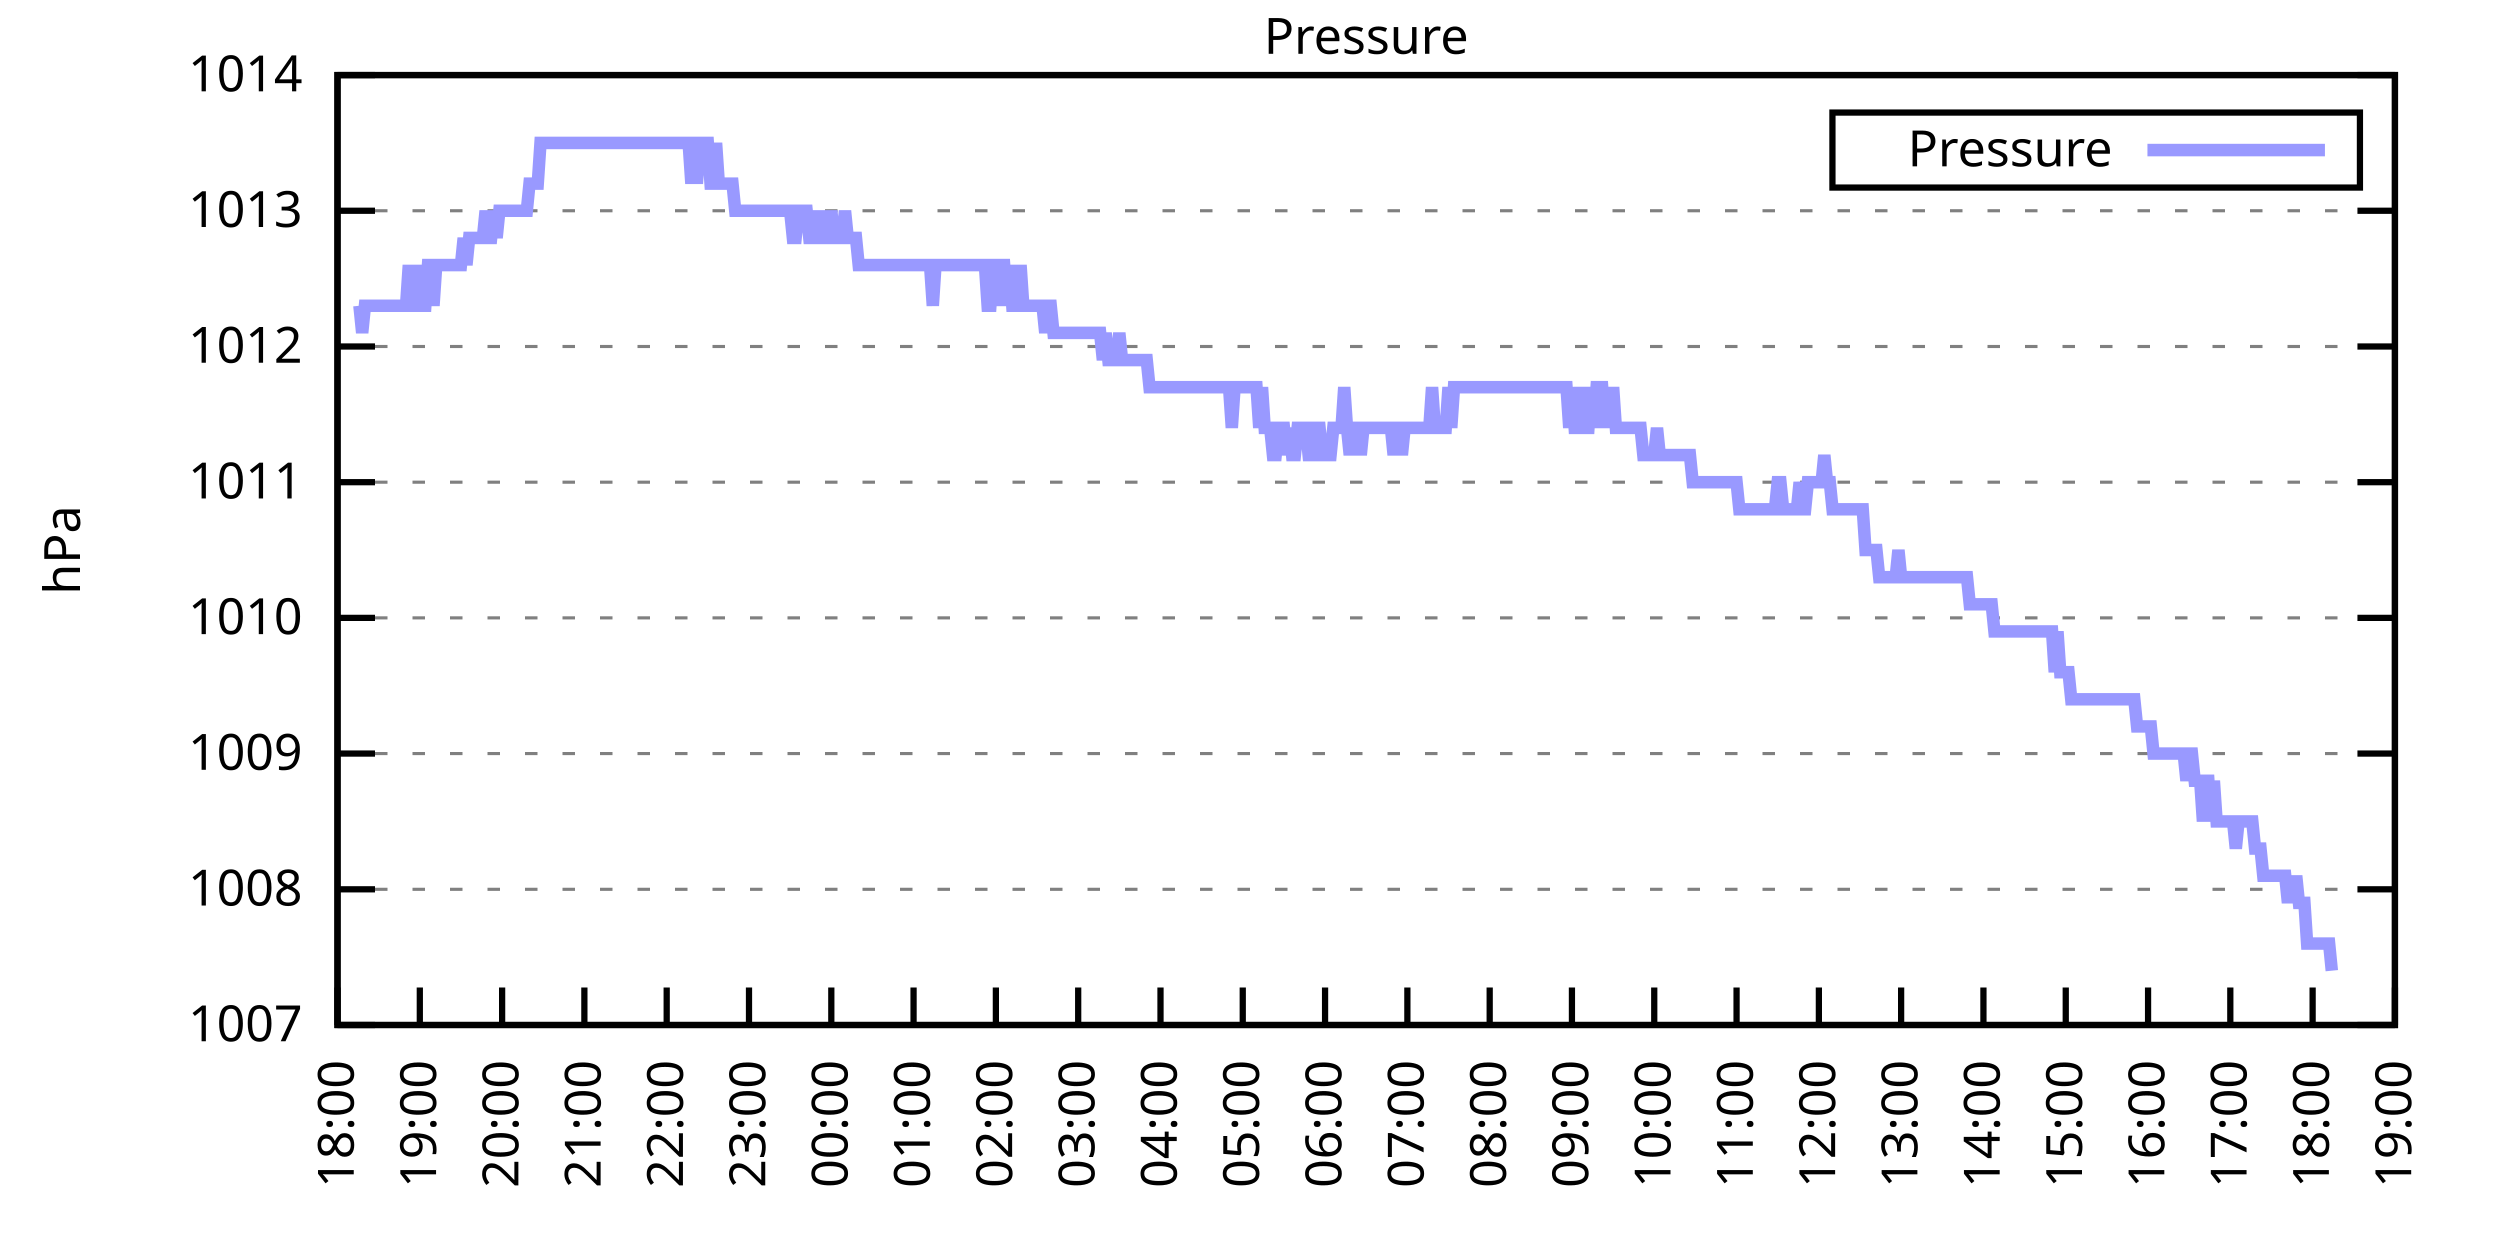
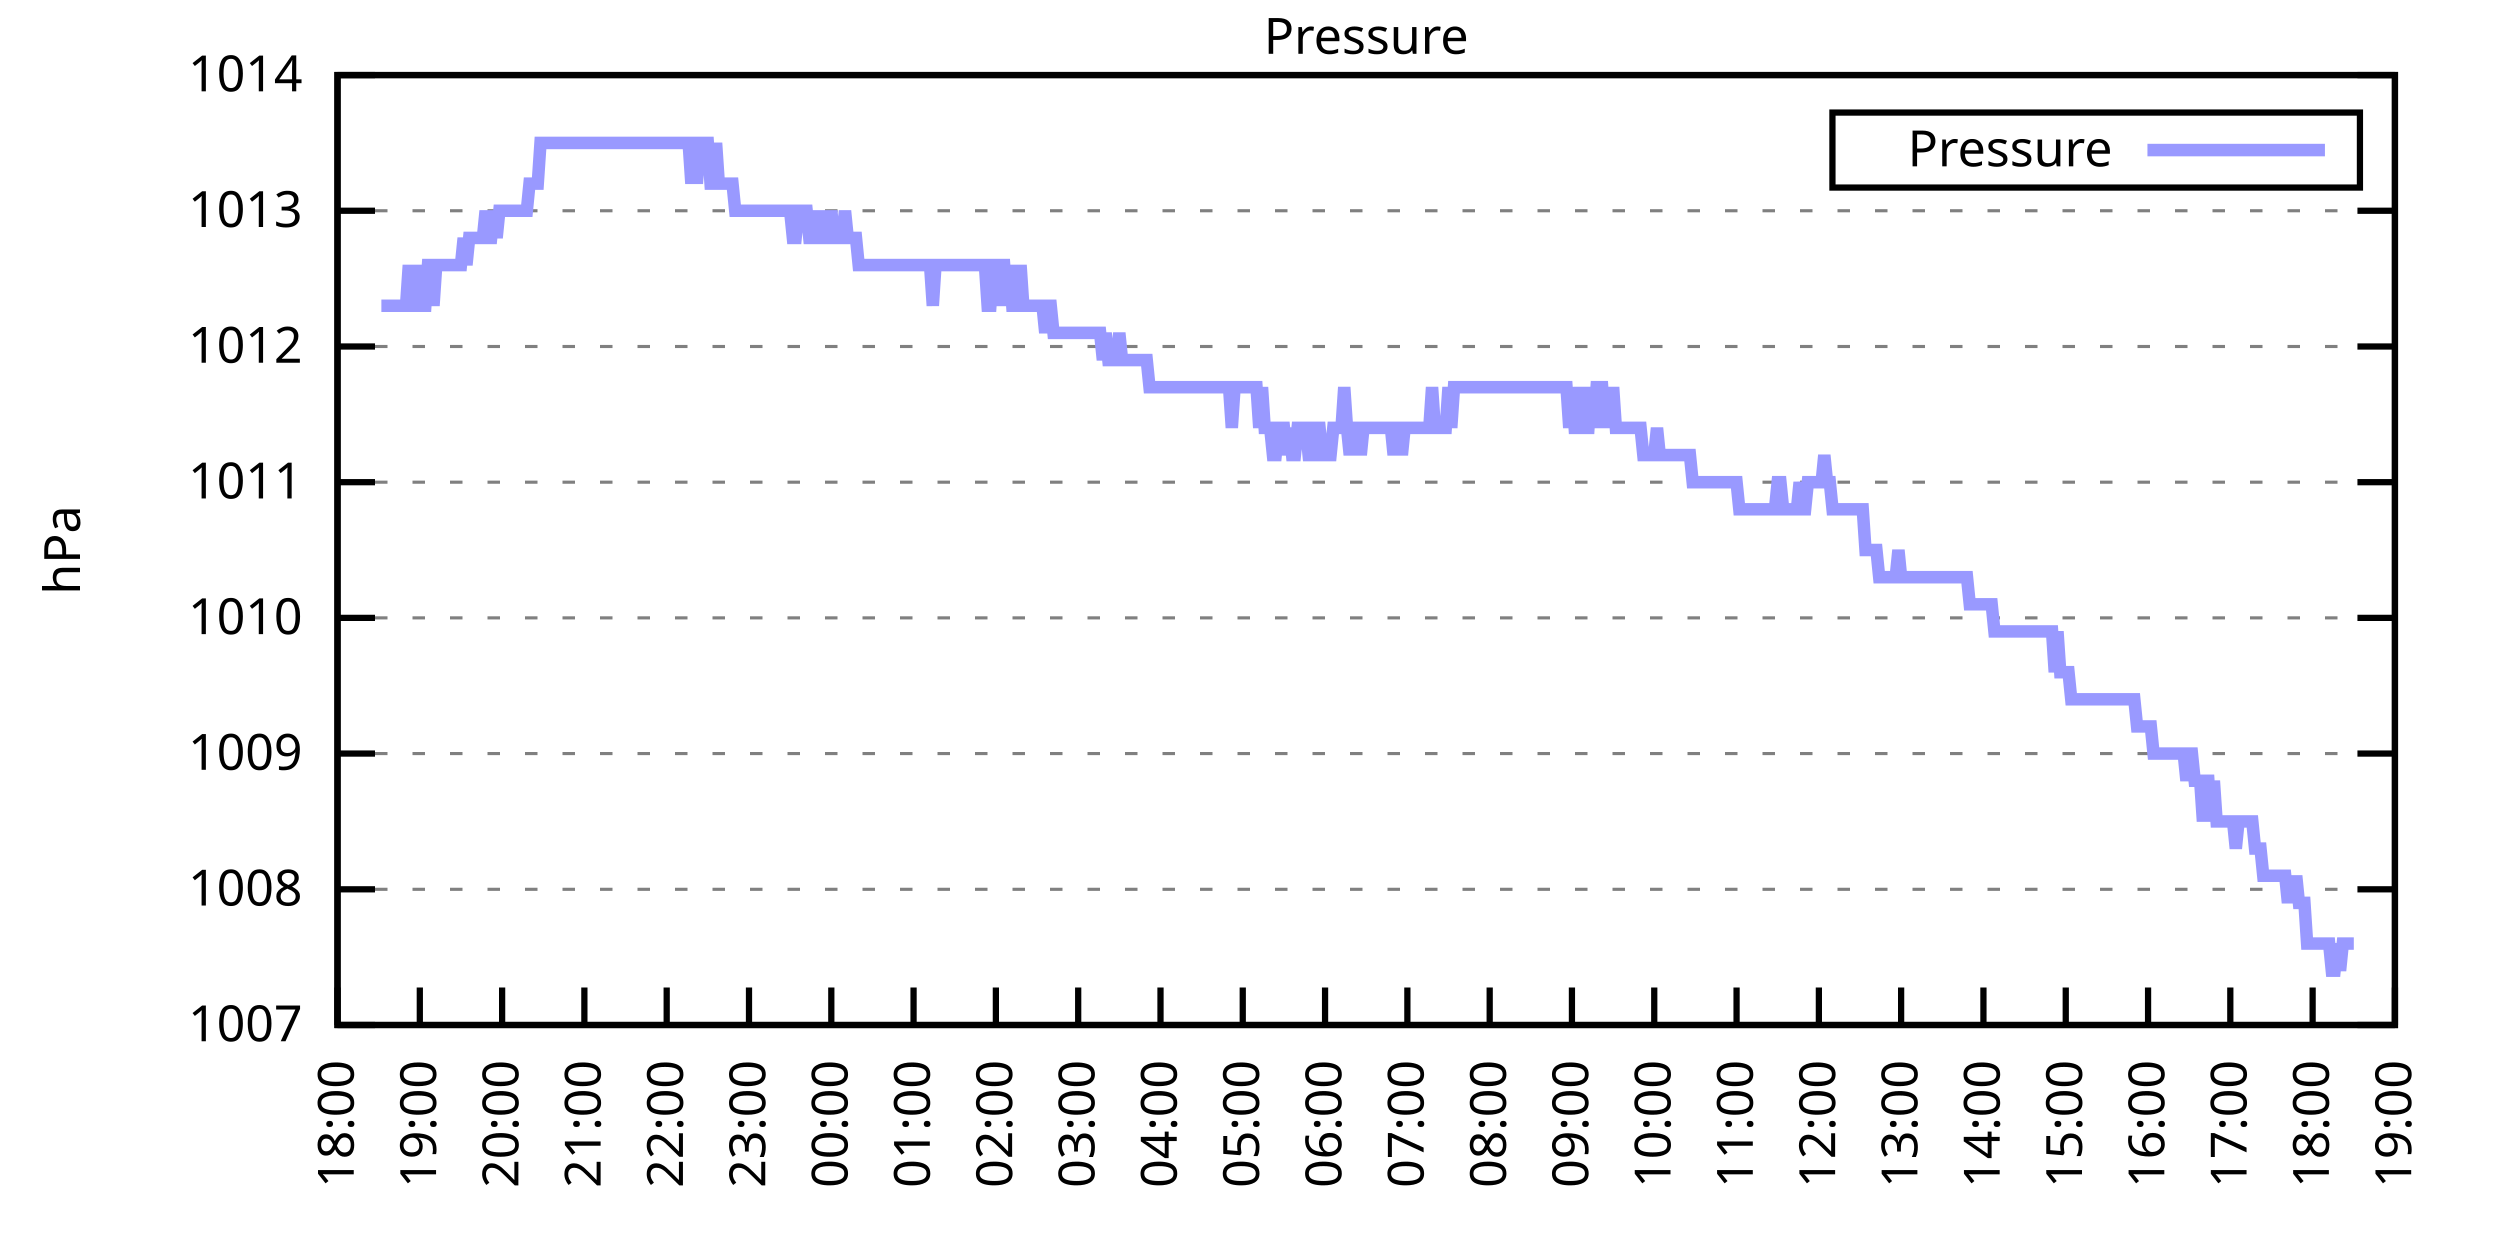
<svg xmlns="http://www.w3.org/2000/svg" xmlns:xlink="http://www.w3.org/1999/xlink" width="400" height="200" viewBox="0 0 400 200">
  <g id="gnuplot_canvas">
    <rect x="0" y="0" width="400" height="200" fill="none" />
    <defs>
      <circle id="gpDot" r="0.5" stroke-width="0.5" stroke="currentColor" />
      <path id="gpPt0" stroke-width="0.333" stroke="currentColor" d="M-1,0 h2 M0,-1 v2" />
      <path id="gpPt1" stroke-width="0.333" stroke="currentColor" d="M-1,-1 L1,1 M1,-1 L-1,1" />
      <path id="gpPt2" stroke-width="0.333" stroke="currentColor" d="M-1,0 L1,0 M0,-1 L0,1 M-1,-1 L1,1 M-1,1 L1,-1" />
      <rect id="gpPt3" stroke-width="0.333" stroke="currentColor" x="-1" y="-1" width="2" height="2" />
      <rect id="gpPt4" stroke-width="0.333" stroke="currentColor" fill="currentColor" x="-1" y="-1" width="2" height="2" />
      <circle id="gpPt5" stroke-width="0.333" stroke="currentColor" cx="0" cy="0" r="1" />
      <use xlink:href="#gpPt5" id="gpPt6" fill="currentColor" stroke="none" />
      <path id="gpPt7" stroke-width="0.333" stroke="currentColor" d="M0,-1.33 L-1.33,0.67 L1.33,0.67 z" />
      <use xlink:href="#gpPt7" id="gpPt8" fill="currentColor" stroke="none" />
      <use xlink:href="#gpPt7" id="gpPt9" stroke="currentColor" transform="rotate(180)" />
      <use xlink:href="#gpPt9" id="gpPt10" fill="currentColor" stroke="none" />
      <use xlink:href="#gpPt3" id="gpPt11" stroke="currentColor" transform="rotate(45)" />
      <use xlink:href="#gpPt11" id="gpPt12" fill="currentColor" stroke="none" />
      <path id="gpPt13" stroke-width="0.333" stroke="currentColor" d="M0,1.330 L1.265,0.411 L0.782,-1.067 L-0.782,-1.076 L-1.265,0.411 z" />
      <use xlink:href="#gpPt13" id="gpPt14" fill="currentColor" stroke="none" />
      <filter id="textbox" filterUnits="objectBoundingBox" x="0" y="0" height="1" width="1">
        <feFlood flood-color="white" flood-opacity="1" result="bgnd" />
        <feComposite in="SourceGraphic" in2="bgnd" operator="atop" />
      </filter>
      <filter id="greybox" filterUnits="objectBoundingBox" x="0" y="0" height="1" width="1">
        <feFlood flood-color="lightgrey" flood-opacity="1" result="grey" />
        <feComposite in="SourceGraphic" in2="grey" operator="atop" />
      </filter>
    </defs>
    <g fill="none" color="white" stroke="currentColor" stroke-width="1.00" stroke-linecap="butt" stroke-linejoin="miter">
</g>
    <g fill="none" color="black" stroke="currentColor" stroke-width="1.00" stroke-linecap="butt" stroke-linejoin="miter">
      <g stroke="none" shape-rendering="crispEdges">
        <polygon fill="rgb(255, 255, 255)" points="54.00,164.00 383.18,164.00 383.18,12.02 54.00,12.02 " />
      </g>
    </g>
    <g fill="none" color="black" stroke="currentColor" stroke-width="1.00" stroke-linecap="butt" stroke-linejoin="miter">
</g>
    <g fill="none" color="black" stroke="black" stroke-width="0.50" stroke-linecap="butt" stroke-linejoin="miter">
</g>
    <g fill="none" color="gray" stroke="currentColor" stroke-width="0.50" stroke-linecap="butt" stroke-linejoin="miter">
      <path stroke="gray" stroke-dasharray="2,4" class="gridline" d="M54.00,164.00 L383.19,164.00  " />
    </g>
    <g fill="none" color="gray" stroke="gray" stroke-width="1.00" stroke-linecap="butt" stroke-linejoin="miter">
</g>
    <g fill="none" color="black" stroke="currentColor" stroke-width="1.00" stroke-linecap="butt" stroke-linejoin="miter">
      <path stroke="black" d="M54.00,164.00 L60.00,164.00 M383.19,164.00 L377.19,164.00  " />
      <g transform="translate(48.40,166.60)" stroke="none" fill="black" font-family="Sans" font-size="8.00" text-anchor="end">
        <text>
          <tspan font-family="Sans"> 1007</tspan>
        </text>
      </g>
    </g>
    <g fill="none" color="black" stroke="currentColor" stroke-width="1.00" stroke-linecap="butt" stroke-linejoin="miter">
</g>
    <g fill="none" color="black" stroke="black" stroke-width="0.50" stroke-linecap="butt" stroke-linejoin="miter">
</g>
    <g fill="none" color="gray" stroke="currentColor" stroke-width="0.50" stroke-linecap="butt" stroke-linejoin="miter">
      <path stroke="gray" stroke-dasharray="2,4" class="gridline" d="M54.00,142.29 L383.19,142.29  " />
    </g>
    <g fill="none" color="gray" stroke="gray" stroke-width="1.00" stroke-linecap="butt" stroke-linejoin="miter">
</g>
    <g fill="none" color="black" stroke="currentColor" stroke-width="1.00" stroke-linecap="butt" stroke-linejoin="miter">
      <path stroke="black" d="M54.00,142.29 L60.00,142.29 M383.19,142.29 L377.19,142.29  " />
      <g transform="translate(48.40,144.89)" stroke="none" fill="black" font-family="Sans" font-size="8.00" text-anchor="end">
        <text>
          <tspan font-family="Sans"> 1008</tspan>
        </text>
      </g>
    </g>
    <g fill="none" color="black" stroke="currentColor" stroke-width="1.00" stroke-linecap="butt" stroke-linejoin="miter">
</g>
    <g fill="none" color="black" stroke="black" stroke-width="0.50" stroke-linecap="butt" stroke-linejoin="miter">
</g>
    <g fill="none" color="gray" stroke="currentColor" stroke-width="0.50" stroke-linecap="butt" stroke-linejoin="miter">
      <path stroke="gray" stroke-dasharray="2,4" class="gridline" d="M54.00,120.57 L383.19,120.57  " />
    </g>
    <g fill="none" color="gray" stroke="gray" stroke-width="1.00" stroke-linecap="butt" stroke-linejoin="miter">
</g>
    <g fill="none" color="black" stroke="currentColor" stroke-width="1.00" stroke-linecap="butt" stroke-linejoin="miter">
      <path stroke="black" d="M54.00,120.57 L60.00,120.57 M383.19,120.57 L377.19,120.57  " />
      <g transform="translate(48.40,123.17)" stroke="none" fill="black" font-family="Sans" font-size="8.00" text-anchor="end">
        <text>
          <tspan font-family="Sans"> 1009</tspan>
        </text>
      </g>
    </g>
    <g fill="none" color="black" stroke="currentColor" stroke-width="1.00" stroke-linecap="butt" stroke-linejoin="miter">
</g>
    <g fill="none" color="black" stroke="black" stroke-width="0.50" stroke-linecap="butt" stroke-linejoin="miter">
</g>
    <g fill="none" color="gray" stroke="currentColor" stroke-width="0.50" stroke-linecap="butt" stroke-linejoin="miter">
      <path stroke="gray" stroke-dasharray="2,4" class="gridline" d="M54.00,98.86 L383.19,98.86  " />
    </g>
    <g fill="none" color="gray" stroke="gray" stroke-width="1.00" stroke-linecap="butt" stroke-linejoin="miter">
</g>
    <g fill="none" color="black" stroke="currentColor" stroke-width="1.00" stroke-linecap="butt" stroke-linejoin="miter">
      <path stroke="black" d="M54.00,98.86 L60.00,98.86 M383.19,98.86 L377.19,98.86  " />
      <g transform="translate(48.40,101.46)" stroke="none" fill="black" font-family="Sans" font-size="8.00" text-anchor="end">
        <text>
          <tspan font-family="Sans"> 1010</tspan>
        </text>
      </g>
    </g>
    <g fill="none" color="black" stroke="currentColor" stroke-width="1.00" stroke-linecap="butt" stroke-linejoin="miter">
</g>
    <g fill="none" color="black" stroke="black" stroke-width="0.50" stroke-linecap="butt" stroke-linejoin="miter">
</g>
    <g fill="none" color="gray" stroke="currentColor" stroke-width="0.50" stroke-linecap="butt" stroke-linejoin="miter">
      <path stroke="gray" stroke-dasharray="2,4" class="gridline" d="M54.00,77.15 L383.19,77.15  " />
    </g>
    <g fill="none" color="gray" stroke="gray" stroke-width="1.00" stroke-linecap="butt" stroke-linejoin="miter">
</g>
    <g fill="none" color="black" stroke="currentColor" stroke-width="1.00" stroke-linecap="butt" stroke-linejoin="miter">
      <path stroke="black" d="M54.00,77.15 L60.00,77.15 M383.19,77.15 L377.19,77.15  " />
      <g transform="translate(48.40,79.75)" stroke="none" fill="black" font-family="Sans" font-size="8.00" text-anchor="end">
        <text>
          <tspan font-family="Sans"> 1011</tspan>
        </text>
      </g>
    </g>
    <g fill="none" color="black" stroke="currentColor" stroke-width="1.00" stroke-linecap="butt" stroke-linejoin="miter">
</g>
    <g fill="none" color="black" stroke="black" stroke-width="0.50" stroke-linecap="butt" stroke-linejoin="miter">
</g>
    <g fill="none" color="gray" stroke="currentColor" stroke-width="0.50" stroke-linecap="butt" stroke-linejoin="miter">
      <path stroke="gray" stroke-dasharray="2,4" class="gridline" d="M54.00,55.44 L383.19,55.44  " />
    </g>
    <g fill="none" color="gray" stroke="gray" stroke-width="1.00" stroke-linecap="butt" stroke-linejoin="miter">
</g>
    <g fill="none" color="black" stroke="currentColor" stroke-width="1.00" stroke-linecap="butt" stroke-linejoin="miter">
      <path stroke="black" d="M54.00,55.44 L60.00,55.44 M383.19,55.44 L377.19,55.44  " />
      <g transform="translate(48.40,58.04)" stroke="none" fill="black" font-family="Sans" font-size="8.00" text-anchor="end">
        <text>
          <tspan font-family="Sans"> 1012</tspan>
        </text>
      </g>
    </g>
    <g fill="none" color="black" stroke="currentColor" stroke-width="1.00" stroke-linecap="butt" stroke-linejoin="miter">
</g>
    <g fill="none" color="black" stroke="black" stroke-width="0.50" stroke-linecap="butt" stroke-linejoin="miter">
</g>
    <g fill="none" color="gray" stroke="currentColor" stroke-width="0.50" stroke-linecap="butt" stroke-linejoin="miter">
      <path stroke="gray" stroke-dasharray="2,4" class="gridline" d="M54.00,33.72 L383.19,33.72  " />
    </g>
    <g fill="none" color="gray" stroke="gray" stroke-width="1.00" stroke-linecap="butt" stroke-linejoin="miter">
</g>
    <g fill="none" color="black" stroke="currentColor" stroke-width="1.00" stroke-linecap="butt" stroke-linejoin="miter">
      <path stroke="black" d="M54.00,33.72 L60.00,33.72 M383.19,33.72 L377.19,33.72  " />
      <g transform="translate(48.40,36.32)" stroke="none" fill="black" font-family="Sans" font-size="8.00" text-anchor="end">
        <text>
          <tspan font-family="Sans"> 1013</tspan>
        </text>
      </g>
    </g>
    <g fill="none" color="black" stroke="currentColor" stroke-width="1.00" stroke-linecap="butt" stroke-linejoin="miter">
</g>
    <g fill="none" color="black" stroke="black" stroke-width="0.50" stroke-linecap="butt" stroke-linejoin="miter">
</g>
    <g fill="none" color="gray" stroke="currentColor" stroke-width="0.50" stroke-linecap="butt" stroke-linejoin="miter">
      <path stroke="gray" stroke-dasharray="2,4" class="gridline" d="M54.00,12.01 L383.19,12.01  " />
    </g>
    <g fill="none" color="gray" stroke="gray" stroke-width="1.00" stroke-linecap="butt" stroke-linejoin="miter">
</g>
    <g fill="none" color="black" stroke="currentColor" stroke-width="1.00" stroke-linecap="butt" stroke-linejoin="miter">
      <path stroke="black" d="M54.00,12.01 L60.00,12.01 M383.19,12.01 L377.19,12.01  " />
      <g transform="translate(48.40,14.61)" stroke="none" fill="black" font-family="Sans" font-size="8.00" text-anchor="end">
        <text>
          <tspan font-family="Sans"> 1014</tspan>
        </text>
      </g>
    </g>
    <g fill="none" color="black" stroke="currentColor" stroke-width="1.00" stroke-linecap="butt" stroke-linejoin="miter">
      <path stroke="black" d="M54.00,164.00 L54.00,158.00  " />
      <g transform="translate(56.60,169.60) rotate(270.00)" stroke="none" fill="black" font-family="Sans" font-size="8.00" text-anchor="end">
        <text>
          <tspan font-family="Sans">18:00</tspan>
        </text>
      </g>
    </g>
    <g fill="none" color="black" stroke="currentColor" stroke-width="1.00" stroke-linecap="butt" stroke-linejoin="miter">
      <path stroke="black" d="M67.17,164.00 L67.17,158.00  " />
      <g transform="translate(69.77,169.60) rotate(270.00)" stroke="none" fill="black" font-family="Sans" font-size="8.00" text-anchor="end">
        <text>
          <tspan font-family="Sans">19:00</tspan>
        </text>
      </g>
    </g>
    <g fill="none" color="black" stroke="currentColor" stroke-width="1.00" stroke-linecap="butt" stroke-linejoin="miter">
      <path stroke="black" d="M80.34,164.00 L80.34,158.00  " />
      <g transform="translate(82.94,169.60) rotate(270.00)" stroke="none" fill="black" font-family="Sans" font-size="8.00" text-anchor="end">
        <text>
          <tspan font-family="Sans">20:00</tspan>
        </text>
      </g>
    </g>
    <g fill="none" color="black" stroke="currentColor" stroke-width="1.00" stroke-linecap="butt" stroke-linejoin="miter">
      <path stroke="black" d="M93.50,164.00 L93.50,158.00  " />
      <g transform="translate(96.10,169.60) rotate(270.00)" stroke="none" fill="black" font-family="Sans" font-size="8.00" text-anchor="end">
        <text>
          <tspan font-family="Sans">21:00</tspan>
        </text>
      </g>
    </g>
    <g fill="none" color="black" stroke="currentColor" stroke-width="1.00" stroke-linecap="butt" stroke-linejoin="miter">
      <path stroke="black" d="M106.67,164.00 L106.67,158.00  " />
      <g transform="translate(109.27,169.60) rotate(270.00)" stroke="none" fill="black" font-family="Sans" font-size="8.00" text-anchor="end">
        <text>
          <tspan font-family="Sans">22:00</tspan>
        </text>
      </g>
    </g>
    <g fill="none" color="black" stroke="currentColor" stroke-width="1.00" stroke-linecap="butt" stroke-linejoin="miter">
      <path stroke="black" d="M119.84,164.00 L119.84,158.00  " />
      <g transform="translate(122.44,169.60) rotate(270.00)" stroke="none" fill="black" font-family="Sans" font-size="8.00" text-anchor="end">
        <text>
          <tspan font-family="Sans">23:00</tspan>
        </text>
      </g>
    </g>
    <g fill="none" color="black" stroke="currentColor" stroke-width="1.00" stroke-linecap="butt" stroke-linejoin="miter">
      <path stroke="black" d="M133.01,164.00 L133.01,158.00  " />
      <g transform="translate(135.61,169.60) rotate(270.00)" stroke="none" fill="black" font-family="Sans" font-size="8.00" text-anchor="end">
        <text>
          <tspan font-family="Sans">00:00</tspan>
        </text>
      </g>
    </g>
    <g fill="none" color="black" stroke="currentColor" stroke-width="1.00" stroke-linecap="butt" stroke-linejoin="miter">
      <path stroke="black" d="M146.17,164.00 L146.17,158.00  " />
      <g transform="translate(148.77,169.60) rotate(270.00)" stroke="none" fill="black" font-family="Sans" font-size="8.00" text-anchor="end">
        <text>
          <tspan font-family="Sans">01:00</tspan>
        </text>
      </g>
    </g>
    <g fill="none" color="black" stroke="currentColor" stroke-width="1.00" stroke-linecap="butt" stroke-linejoin="miter">
      <path stroke="black" d="M159.34,164.00 L159.34,158.00  " />
      <g transform="translate(161.94,169.60) rotate(270.00)" stroke="none" fill="black" font-family="Sans" font-size="8.00" text-anchor="end">
        <text>
          <tspan font-family="Sans">02:00</tspan>
        </text>
      </g>
    </g>
    <g fill="none" color="black" stroke="currentColor" stroke-width="1.00" stroke-linecap="butt" stroke-linejoin="miter">
      <path stroke="black" d="M172.51,164.00 L172.51,158.00  " />
      <g transform="translate(175.11,169.60) rotate(270.00)" stroke="none" fill="black" font-family="Sans" font-size="8.00" text-anchor="end">
        <text>
          <tspan font-family="Sans">03:00</tspan>
        </text>
      </g>
    </g>
    <g fill="none" color="black" stroke="currentColor" stroke-width="1.00" stroke-linecap="butt" stroke-linejoin="miter">
      <path stroke="black" d="M185.68,164.00 L185.68,158.00  " />
      <g transform="translate(188.28,169.60) rotate(270.00)" stroke="none" fill="black" font-family="Sans" font-size="8.00" text-anchor="end">
        <text>
          <tspan font-family="Sans">04:00</tspan>
        </text>
      </g>
    </g>
    <g fill="none" color="black" stroke="currentColor" stroke-width="1.00" stroke-linecap="butt" stroke-linejoin="miter">
      <path stroke="black" d="M198.84,164.00 L198.84,158.00  " />
      <g transform="translate(201.44,169.60) rotate(270.00)" stroke="none" fill="black" font-family="Sans" font-size="8.00" text-anchor="end">
        <text>
          <tspan font-family="Sans">05:00</tspan>
        </text>
      </g>
    </g>
    <g fill="none" color="black" stroke="currentColor" stroke-width="1.00" stroke-linecap="butt" stroke-linejoin="miter">
      <path stroke="black" d="M212.01,164.00 L212.01,158.00  " />
      <g transform="translate(214.61,169.60) rotate(270.00)" stroke="none" fill="black" font-family="Sans" font-size="8.00" text-anchor="end">
        <text>
          <tspan font-family="Sans">06:00</tspan>
        </text>
      </g>
    </g>
    <g fill="none" color="black" stroke="currentColor" stroke-width="1.00" stroke-linecap="butt" stroke-linejoin="miter">
      <path stroke="black" d="M225.18,164.00 L225.18,158.00  " />
      <g transform="translate(227.78,169.60) rotate(270.00)" stroke="none" fill="black" font-family="Sans" font-size="8.00" text-anchor="end">
        <text>
          <tspan font-family="Sans">07:00</tspan>
        </text>
      </g>
    </g>
    <g fill="none" color="black" stroke="currentColor" stroke-width="1.00" stroke-linecap="butt" stroke-linejoin="miter">
      <path stroke="black" d="M238.35,164.00 L238.35,158.00  " />
      <g transform="translate(240.95,169.60) rotate(270.00)" stroke="none" fill="black" font-family="Sans" font-size="8.00" text-anchor="end">
        <text>
          <tspan font-family="Sans">08:00</tspan>
        </text>
      </g>
    </g>
    <g fill="none" color="black" stroke="currentColor" stroke-width="1.00" stroke-linecap="butt" stroke-linejoin="miter">
      <path stroke="black" d="M251.51,164.00 L251.51,158.00  " />
      <g transform="translate(254.11,169.60) rotate(270.00)" stroke="none" fill="black" font-family="Sans" font-size="8.00" text-anchor="end">
        <text>
          <tspan font-family="Sans">09:00</tspan>
        </text>
      </g>
    </g>
    <g fill="none" color="black" stroke="currentColor" stroke-width="1.00" stroke-linecap="butt" stroke-linejoin="miter">
      <path stroke="black" d="M264.68,164.00 L264.68,158.00  " />
      <g transform="translate(267.28,169.60) rotate(270.00)" stroke="none" fill="black" font-family="Sans" font-size="8.00" text-anchor="end">
        <text>
          <tspan font-family="Sans">10:00</tspan>
        </text>
      </g>
    </g>
    <g fill="none" color="black" stroke="currentColor" stroke-width="1.00" stroke-linecap="butt" stroke-linejoin="miter">
      <path stroke="black" d="M277.85,164.00 L277.85,158.00  " />
      <g transform="translate(280.45,169.60) rotate(270.00)" stroke="none" fill="black" font-family="Sans" font-size="8.00" text-anchor="end">
        <text>
          <tspan font-family="Sans">11:00</tspan>
        </text>
      </g>
    </g>
    <g fill="none" color="black" stroke="currentColor" stroke-width="1.00" stroke-linecap="butt" stroke-linejoin="miter">
      <path stroke="black" d="M291.02,164.00 L291.02,158.00  " />
      <g transform="translate(293.62,169.60) rotate(270.00)" stroke="none" fill="black" font-family="Sans" font-size="8.00" text-anchor="end">
        <text>
          <tspan font-family="Sans">12:00</tspan>
        </text>
      </g>
    </g>
    <g fill="none" color="black" stroke="currentColor" stroke-width="1.00" stroke-linecap="butt" stroke-linejoin="miter">
      <path stroke="black" d="M304.18,164.00 L304.18,158.00  " />
      <g transform="translate(306.78,169.60) rotate(270.00)" stroke="none" fill="black" font-family="Sans" font-size="8.00" text-anchor="end">
        <text>
          <tspan font-family="Sans">13:00</tspan>
        </text>
      </g>
    </g>
    <g fill="none" color="black" stroke="currentColor" stroke-width="1.00" stroke-linecap="butt" stroke-linejoin="miter">
      <path stroke="black" d="M317.35,164.00 L317.35,158.00  " />
      <g transform="translate(319.95,169.60) rotate(270.00)" stroke="none" fill="black" font-family="Sans" font-size="8.00" text-anchor="end">
        <text>
          <tspan font-family="Sans">14:00</tspan>
        </text>
      </g>
    </g>
    <g fill="none" color="black" stroke="currentColor" stroke-width="1.00" stroke-linecap="butt" stroke-linejoin="miter">
      <path stroke="black" d="M330.52,164.00 L330.52,158.00  " />
      <g transform="translate(333.12,169.60) rotate(270.00)" stroke="none" fill="black" font-family="Sans" font-size="8.00" text-anchor="end">
        <text>
          <tspan font-family="Sans">15:00</tspan>
        </text>
      </g>
    </g>
    <g fill="none" color="black" stroke="currentColor" stroke-width="1.00" stroke-linecap="butt" stroke-linejoin="miter">
      <path stroke="black" d="M343.69,164.00 L343.69,158.00  " />
      <g transform="translate(346.29,169.60) rotate(270.00)" stroke="none" fill="black" font-family="Sans" font-size="8.00" text-anchor="end">
        <text>
          <tspan font-family="Sans">16:00</tspan>
        </text>
      </g>
    </g>
    <g fill="none" color="black" stroke="currentColor" stroke-width="1.00" stroke-linecap="butt" stroke-linejoin="miter">
      <path stroke="black" d="M356.85,164.00 L356.85,158.00  " />
      <g transform="translate(359.45,169.60) rotate(270.00)" stroke="none" fill="black" font-family="Sans" font-size="8.00" text-anchor="end">
        <text>
          <tspan font-family="Sans">17:00</tspan>
        </text>
      </g>
    </g>
    <g fill="none" color="black" stroke="currentColor" stroke-width="1.00" stroke-linecap="butt" stroke-linejoin="miter">
      <path stroke="black" d="M370.02,164.00 L370.02,158.00  " />
      <g transform="translate(372.62,169.60) rotate(270.00)" stroke="none" fill="black" font-family="Sans" font-size="8.00" text-anchor="end">
        <text>
          <tspan font-family="Sans">18:00</tspan>
        </text>
      </g>
    </g>
    <g fill="none" color="black" stroke="currentColor" stroke-width="1.00" stroke-linecap="butt" stroke-linejoin="miter">
      <path stroke="black" d="M383.19,164.00 L383.19,158.00  " />
      <g transform="translate(385.79,169.60) rotate(270.00)" stroke="none" fill="black" font-family="Sans" font-size="8.00" text-anchor="end">
        <text>
          <tspan font-family="Sans">19:00</tspan>
        </text>
      </g>
    </g>
    <g fill="none" color="black" stroke="currentColor" stroke-width="1.00" stroke-linecap="butt" stroke-linejoin="miter">
</g>
    <g fill="none" color="black" stroke="currentColor" stroke-width="1.00" stroke-linecap="butt" stroke-linejoin="miter">
      <path stroke="black" d="M54.00,12.01 L54.00,164.00 L383.19,164.00 L383.19,12.01 L54.00,12.01 Z  " />
    </g>
    <g fill="none" color="black" stroke="currentColor" stroke-width="1.00" stroke-linecap="butt" stroke-linejoin="miter">
</g>
    <g fill="none" color="black" stroke="currentColor" stroke-width="1.00" stroke-linecap="butt" stroke-linejoin="miter">
      <path stroke="black" d="M293.19,30.01 L293.19,18.01 L377.59,18.01 L377.59,30.01 L293.19,30.01 Z  " />
    </g>
    <g id="Pressure_plot_1">
      <g fill="none" color="white" stroke="black" stroke-width="2.00" stroke-linecap="butt" stroke-linejoin="miter">
</g>
      <g fill="none" color="black" stroke="currentColor" stroke-width="2.00" stroke-linecap="butt" stroke-linejoin="miter">
        <g transform="translate(337.99,26.61)" stroke="none" fill="black" font-family="Sans" font-size="8.00" text-anchor="end">
          <text>
            <tspan font-family="Sans">Pressure</tspan>
          </text>
        </g>
      </g>
      <g fill="none" color="black" stroke="currentColor" stroke-width="2.00" stroke-linecap="butt" stroke-linejoin="miter">
-         <path stroke="rgb(153, 153, 255)" d="M343.59,24.01 L371.99,24.01 M57.51,48.92 L57.95,53.26 L58.39,48.92 L58.83,48.92 L59.27,48.92 L59.71,48.92   L60.14,48.92 L60.58,48.92 L61.02,48.92 L61.46,48.92 L61.90,48.92 L62.34,48.92 L62.78,48.92 L63.22,48.92   L63.66,48.92 L64.10,48.92 L64.53,48.92 L64.97,48.92 L65.41,42.41 L65.85,48.92 L66.29,48.92 L66.73,48.92   L67.17,42.41 L67.61,48.92 L68.05,48.92 L68.48,42.41 L68.92,42.41 L69.36,48.92 L69.80,42.41 L70.24,42.41   L70.68,42.41 L71.12,42.41 L71.56,42.41 L72.00,42.41 L72.43,42.41 L72.87,42.41 L73.31,42.41 L73.75,42.41   L74.19,38.07 L74.63,42.41 L75.07,38.07 L75.51,38.07 L75.95,38.07 L76.38,38.07 L76.82,38.07 L77.26,38.07   L77.70,33.72 L78.14,38.07 L78.58,38.07 L79.02,33.72 L79.46,38.07 L79.90,33.72 L80.34,33.72 L80.77,33.72   L81.21,33.72 L81.65,33.72 L82.09,33.72 L82.53,33.72 L82.97,33.72 L83.41,33.72 L83.85,33.72 L84.29,33.72   L84.72,29.38 L85.16,29.38 L85.60,29.38 L86.04,29.38 L86.48,22.87 L86.92,22.87 L87.36,22.87 L87.80,22.87   L88.24,22.87 L88.67,22.87 L89.11,22.87 L89.55,22.87 L89.99,22.87 L90.43,22.87 L90.87,22.87 L91.31,22.87   L91.75,22.87 L92.19,22.87 L92.62,22.87 L93.06,22.87 L93.50,22.87 L93.94,22.87 L94.38,22.87 L94.82,22.87   L95.26,22.87 L95.70,22.87 L96.14,22.87 L96.58,22.87 L97.01,22.87 L97.45,22.87 L97.89,22.87 L98.33,22.87   L98.77,22.87 L99.21,22.87 L99.65,22.87 L100.09,22.87 L100.53,22.87 L100.96,22.87 L101.40,22.87 L101.84,22.87   L102.28,22.87 L102.72,22.87 L103.16,22.87 L103.60,22.87 L104.04,22.87 L104.48,22.87 L104.91,22.87 L105.35,22.87   L105.79,22.87 L106.23,22.87 L106.67,22.87 L107.11,22.87 L107.55,22.87 L107.99,22.87 L108.43,22.87 L108.87,22.87   L109.30,22.87 L109.74,22.87 L110.18,22.87 L110.62,29.38 L111.06,22.87 L111.50,29.38 L111.94,22.87 L112.38,22.87   L112.82,22.87 L113.25,22.87 L113.69,29.38 L114.13,29.38 L114.57,22.87 L115.01,29.38 L115.45,29.38 L115.89,29.38   L116.33,29.38 L116.77,29.38 L117.20,29.38 L117.64,33.72 L118.08,33.72 L118.52,33.72 L118.96,33.72 L119.40,33.72   L119.84,33.72 L120.28,33.72 L120.72,33.72 L121.15,33.72 L121.59,33.72 L122.03,33.72 L122.47,33.72 L122.91,33.72   L123.35,33.72 L123.79,33.72 L124.23,33.72 L124.67,33.72 L125.11,33.72 L125.54,33.72 L125.98,33.72 L126.42,33.72   L126.86,38.07 L127.30,38.07 L127.74,33.72 L128.18,33.72 L128.62,33.72 L129.06,33.72 L129.49,38.07 L129.93,38.07   L130.37,38.07 L130.81,33.72 L131.25,38.07 L131.69,33.72 L132.13,38.07 L132.57,38.07 L133.01,33.72 L133.44,38.07   L133.88,38.07 L134.32,38.07 L134.76,38.07 L135.20,33.72 L135.64,38.07 L136.08,38.07 L136.52,38.07 L136.96,38.07   L137.39,42.41 L137.83,42.41 L138.27,42.41 L138.71,42.41 L139.15,42.41 L139.59,42.41 L140.03,42.41 L140.47,42.41   L140.91,42.41 L141.35,42.41 L141.78,42.41 L142.22,42.41 L142.66,42.41 L143.10,42.41 L143.54,42.41 L143.98,42.41   L144.42,42.41 L144.86,42.41 L145.30,42.41 L145.73,42.41 L146.17,42.41 L146.61,42.41 L147.05,42.41 L147.49,42.41   L147.93,42.41 L148.37,42.41 L148.81,42.41 L149.25,48.92 L149.68,42.41 L150.12,42.41 L150.56,42.41 L151.00,42.41   L151.44,42.41 L151.88,42.41 L152.32,42.41 L152.76,42.41 L153.20,42.41 L153.63,42.41 L154.07,42.41 L154.51,42.41   L154.95,42.41 L155.39,42.41 L155.83,42.41 L156.27,42.41 L156.71,42.41 L157.15,42.41 L157.59,42.41 L158.02,48.92   L158.46,48.92 L158.90,42.41 L159.34,42.41 L159.78,48.92 L160.22,42.41 L160.66,42.41 L161.10,48.92 L161.54,42.41   L161.97,48.92 L162.41,48.92 L162.85,48.92 L163.29,42.41 L163.73,48.92 L164.17,48.92 L164.61,48.92 L165.05,48.92   L165.49,48.92 L165.92,48.92 L166.36,48.92 L166.80,48.92 L167.24,53.26 L167.68,48.92 L168.12,48.92 L168.56,53.26   L169.00,53.26 L169.44,53.26 L169.87,53.26 L170.31,53.26 L170.75,53.26 L171.19,53.26 L171.63,53.26 L172.07,53.26   L172.51,53.26 L172.95,53.26 L173.39,53.26 L173.83,53.26 L174.26,53.26 L174.70,53.26 L175.14,53.26 L175.58,53.26   L176.02,53.26 L176.46,57.61 L176.90,53.26 L177.34,57.61 L177.78,57.61 L178.21,57.61 L178.65,57.61 L179.09,53.26   L179.53,57.61 L179.97,57.61 L180.41,57.61 L180.85,57.61 L181.29,57.61 L181.73,57.61 L182.16,57.61 L182.60,57.61   L183.04,57.61 L183.48,57.61 L183.92,61.95 L184.36,61.95 L184.80,61.95 L185.24,61.95 L185.68,61.95 L186.11,61.95   L186.55,61.95 L186.99,61.95 L187.43,61.95 L187.87,61.95 L188.31,61.95 L188.75,61.95 L189.19,61.95 L189.63,61.95   L190.07,61.95 L190.50,61.95 L190.94,61.95 L191.38,61.95 L191.82,61.95 L192.26,61.95 L192.70,61.95 L193.14,61.95   L193.58,61.95 L194.02,61.95 L194.45,61.95 L194.89,61.95 L195.33,61.95 L195.77,61.95 L196.21,61.95 L196.65,61.95   L197.09,68.46 L197.53,61.95 L197.97,61.95 L198.40,61.95 L198.84,61.95 L199.28,61.95 L199.72,61.95 L200.16,61.95   L200.60,61.95 L201.04,61.95 L201.48,68.46 L201.92,61.95 L202.35,68.46 L202.79,68.46 L203.23,68.46 L203.67,72.81   L204.11,72.81 L204.55,68.46 L204.99,68.46 L205.43,68.46 L205.87,72.81 L206.31,68.46 L206.74,72.81 L207.18,72.81   L207.62,68.46 L208.06,68.46 L208.50,68.46 L208.94,68.46 L209.38,72.81 L209.82,72.81 L210.26,72.81 L210.69,68.46   L211.13,68.46 L211.57,72.81 L212.01,72.81 L212.45,72.81 L212.89,72.81 L213.33,68.46 L213.77,68.46 L214.21,68.46   L214.64,68.46 L215.08,61.95 L215.52,68.46 L215.96,72.81 L216.40,68.46 L216.84,68.46 L217.28,68.46 L217.72,72.81   L218.16,68.46 L218.60,68.46 L219.03,68.46 L219.47,68.46 L219.91,68.46 L220.35,68.46 L220.79,68.46 L221.23,68.46   L221.67,68.46 L222.11,68.46 L222.55,68.46 L222.98,72.81 L223.42,68.46 L223.86,68.46 L224.30,72.81 L224.74,68.46   L225.18,68.46 L225.62,68.46 L226.06,68.46 L226.50,68.46 L226.93,68.46 L227.37,68.46 L227.81,68.46 L228.25,68.46   L228.69,68.46 L229.13,61.95 L229.57,68.46 L230.01,68.46 L230.45,68.46 L230.88,68.46 L231.32,68.46 L231.76,61.95   L232.20,68.46 L232.64,61.95 L233.08,61.95 L233.52,61.95 L233.96,61.95 L234.40,61.95 L234.84,61.95 L235.27,61.95   L235.71,61.95 L236.15,61.95 L236.59,61.95 L237.03,61.95 L237.47,61.95 L237.91,61.95 L238.35,61.95 L238.79,61.95   L239.22,61.95 L239.66,61.95 L240.10,61.95 L240.54,61.95 L240.98,61.95 L241.42,61.95 L241.86,61.95 L242.30,61.95   L242.74,61.95 L243.17,61.95 L243.61,61.95 L244.05,61.95 L244.49,61.95 L244.93,61.95 L245.37,61.95 L245.81,61.95   L246.25,61.95 L246.69,61.95 L247.12,61.95 L247.56,61.95 L248.00,61.95 L248.44,61.95 L248.88,61.95 L249.32,61.95   L249.76,61.95 L250.20,61.95 L250.64,61.95 L251.08,68.46 L251.51,61.95 L251.95,68.46 L252.39,68.46 L252.83,61.95   L253.27,68.46 L253.71,68.46 L254.15,68.46 L254.59,61.95 L255.03,68.46 L255.46,61.95 L255.90,61.95 L256.34,61.95   L256.78,68.46 L257.22,61.95 L257.66,68.46 L258.10,61.95 L258.54,68.46 L258.98,68.46 L259.41,68.46 L259.85,68.46   L260.29,68.46 L260.73,68.46 L261.17,68.46 L261.61,68.46 L262.05,68.46 L262.49,68.46 L262.93,72.81 L263.36,72.81   L263.80,72.81 L264.24,72.81 L264.68,72.81 L265.12,68.46 L265.56,72.81 L266.00,72.81 L266.44,72.81 L266.88,72.81   L267.32,72.81 L267.75,72.81 L268.19,72.81 L268.63,72.81 L269.07,72.81 L269.51,72.81 L269.95,72.81 L270.39,72.81   L270.83,77.15 L271.27,77.15 L271.70,77.15 L272.14,77.15 L272.58,77.15 L273.02,77.15 L273.46,77.15 L273.90,77.15   L274.34,77.15 L274.78,77.15 L275.22,77.15 L275.65,77.15 L276.09,77.15 L276.53,77.15 L276.97,77.15 L277.41,77.15   L277.85,77.15 L278.29,81.49 L278.73,81.49 L279.17,81.49 L279.60,81.49 L280.04,81.49 L280.48,81.49 L280.92,81.49   L281.36,81.49 L281.80,81.49 L282.24,81.49 L282.68,81.49 L283.12,81.49 L283.56,81.49 L283.99,81.49 L284.43,77.15   L284.87,77.15 L285.31,81.49 L285.75,81.49 L286.19,81.49 L286.63,81.49 L287.07,81.49 L287.51,81.49 L287.94,77.15   L288.38,81.49 L288.82,81.49 L289.26,77.15 L289.70,77.15 L290.14,77.15 L290.58,77.15 L291.02,77.15 L291.46,77.15   L291.89,72.81 L292.33,77.15 L292.77,77.15 L293.21,81.49 L293.65,81.49 L294.09,81.49 L294.53,81.49 L294.97,81.49   L295.41,81.49 L295.84,81.49 L296.28,81.49 L296.72,81.49 L297.16,81.49 L297.60,81.49 L298.04,81.49 L298.48,88.00   L298.92,88.00 L299.36,88.00 L299.80,88.00 L300.23,88.00 L300.67,92.35 L301.11,92.35 L301.55,92.35 L301.99,92.35   L302.43,92.35 L302.87,92.35 L303.31,92.35 L303.75,88.00 L304.18,92.35 L304.62,92.35 L305.06,92.35 L305.50,92.35   L305.94,92.35 L306.38,92.35 L306.82,92.35 L307.26,92.35 L307.70,92.35 L308.13,92.35 L308.57,92.35 L309.01,92.35   L309.45,92.35 L309.89,92.35 L310.33,92.35 L310.77,92.35 L311.21,92.35 L311.65,92.35 L312.08,92.35 L312.52,92.35   L312.96,92.35 L313.40,92.35 L313.84,92.35 L314.28,92.35 L314.72,92.35 L315.16,96.69 L315.60,96.69 L316.04,96.69   L316.47,96.69 L316.91,96.69 L317.35,96.69 L317.79,96.69 L318.23,96.69 L318.67,96.69 L319.11,101.03 L319.55,101.03   L319.99,101.03 L320.42,101.03 L320.86,101.03 L321.30,101.03 L321.74,101.03 L322.18,101.03 L322.62,101.03 L323.06,101.03   L323.50,101.03 L323.94,101.03 L324.37,101.03 L324.81,101.03 L325.25,101.03 L325.69,101.03 L326.13,101.03 L326.57,101.03   L327.01,101.03 L327.45,101.03 L327.89,101.03 L328.33,101.03 L328.76,107.55 L329.20,101.03 L329.64,107.55 L330.08,107.55   L330.52,107.55 L330.96,107.55 L331.40,111.89 L331.84,111.89 L332.28,111.89 L332.71,111.89 L333.15,111.89 L333.59,111.89   L334.03,111.89 L334.47,111.89 L334.91,111.89 L335.35,111.89 L335.79,111.89 L336.23,111.89 L336.66,111.89 L337.10,111.89   L337.54,111.89 L337.98,111.89 L338.42,111.89 L338.86,111.89 L339.30,111.89 L339.74,111.89 L340.18,111.89 L340.61,111.89   L341.05,111.89 L341.49,111.89 L341.93,116.23 L342.37,116.23 L342.81,116.23 L343.25,116.23 L343.69,116.23 L344.13,116.23   L344.57,120.57 L345.00,120.57 L345.44,120.57 L345.88,120.57 L346.32,120.57 L346.76,120.57 L347.20,120.57 L347.64,120.57   L348.08,120.57 L348.52,120.57 L348.95,120.57 L349.39,120.57 L349.83,124.92 L350.27,120.57 L350.71,120.57 L351.15,124.92   L351.59,124.92 L352.03,124.92 L352.47,131.43 L352.90,124.92 L353.34,124.92 L353.78,131.43 L354.22,124.92 L354.66,131.43   L355.10,131.43 L355.54,131.43 L355.98,131.43 L356.42,131.43 L356.85,131.43 L357.29,131.43 L357.73,135.77 L358.17,131.43   L358.61,131.43 L359.05,131.43 L359.49,131.43 L359.93,131.43 L360.37,131.43 L360.81,135.77 L361.24,135.77 L361.68,135.77   L362.12,140.12 L362.56,140.12 L363.00,140.12 L363.44,140.12 L363.88,140.12 L364.32,140.12 L364.76,140.12 L365.19,140.12   L365.63,140.12 L366.07,144.46 L366.51,140.12 L366.95,144.46 L367.39,140.12 L367.83,144.46 L368.27,144.46 L368.71,144.46   L369.14,150.97 L369.58,150.97 L370.02,150.97 L370.46,150.97 L370.90,150.97 L371.34,150.97 L371.78,150.97 L372.22,150.97   L372.66,150.97 L373.09,155.31  " />
+         <path stroke="rgb(153, 153, 255)" d="M343.59,24.01 L371.99,24.01 M61.02,48.92 L61.46,48.92 L61.90,48.92 L62.34,48.92 L62.78,48.92 L63.22,48.92   L63.66,48.92 L64.10,48.92 L64.53,48.92 L64.97,48.92 L65.41,42.41 L65.85,48.92 L66.29,48.92 L66.73,48.92   L67.17,42.41 L67.61,48.92 L68.05,48.92 L68.48,42.41 L68.92,42.41 L69.36,48.92 L69.80,42.41 L70.24,42.41   L70.68,42.41 L71.12,42.41 L71.56,42.41 L72.00,42.41 L72.43,42.41 L72.87,42.41 L73.31,42.41 L73.75,42.41   L74.19,38.07 L74.63,42.41 L75.07,38.07 L75.51,38.07 L75.95,38.07 L76.38,38.07 L76.82,38.07 L77.26,38.07   L77.70,33.72 L78.14,38.07 L78.58,38.07 L79.02,33.72 L79.46,38.07 L79.90,33.72 L80.34,33.72 L80.77,33.72   L81.21,33.72 L81.65,33.72 L82.09,33.72 L82.53,33.72 L82.97,33.72 L83.41,33.72 L83.85,33.72 L84.29,33.72   L84.72,29.38 L85.16,29.38 L85.60,29.38 L86.04,29.38 L86.48,22.87 L86.92,22.87 L87.36,22.87 L87.80,22.87   L88.24,22.87 L88.67,22.87 L89.11,22.87 L89.55,22.87 L89.99,22.87 L90.43,22.87 L90.87,22.87 L91.31,22.87   L91.75,22.87 L92.19,22.87 L92.62,22.87 L93.06,22.87 L93.50,22.87 L93.94,22.87 L94.38,22.87 L94.82,22.87   L95.26,22.87 L95.70,22.87 L96.14,22.87 L96.58,22.87 L97.01,22.87 L97.45,22.87 L97.89,22.87 L98.33,22.87   L98.77,22.87 L99.21,22.87 L99.65,22.87 L100.09,22.87 L100.53,22.87 L100.96,22.87 L101.40,22.87 L101.84,22.87   L102.28,22.87 L102.72,22.87 L103.16,22.87 L103.60,22.87 L104.04,22.87 L104.48,22.87 L104.91,22.87 L105.35,22.87   L105.79,22.87 L106.23,22.87 L106.67,22.87 L107.11,22.87 L107.55,22.87 L107.99,22.87 L108.43,22.87 L108.87,22.87   L109.30,22.87 L109.74,22.87 L110.18,22.87 L110.62,29.38 L111.06,22.87 L111.50,29.38 L111.94,22.87 L112.38,22.87   L112.82,22.87 L113.25,22.87 L113.69,29.38 L114.13,29.38 L114.57,22.87 L115.01,29.38 L115.45,29.38 L115.89,29.38   L116.33,29.38 L116.77,29.38 L117.20,29.38 L117.64,33.72 L118.08,33.72 L118.52,33.72 L118.96,33.72 L119.40,33.72   L119.84,33.72 L120.28,33.72 L120.72,33.72 L121.15,33.72 L121.59,33.72 L122.03,33.72 L122.47,33.72 L122.91,33.72   L123.35,33.72 L123.79,33.72 L124.23,33.72 L124.67,33.72 L125.11,33.72 L125.54,33.72 L125.98,33.72 L126.42,33.72   L126.86,38.07 L127.30,38.07 L127.74,33.72 L128.18,33.72 L128.62,33.72 L129.06,33.72 L129.49,38.07 L129.93,38.07   L130.37,38.07 L130.81,33.72 L131.25,38.07 L131.69,33.72 L132.13,38.07 L132.57,38.07 L133.01,33.72 L133.44,38.07   L133.88,38.07 L134.32,38.07 L134.76,38.07 L135.20,33.72 L135.64,38.07 L136.08,38.07 L136.52,38.07 L136.96,38.07   L137.39,42.41 L137.83,42.41 L138.27,42.41 L138.71,42.41 L139.15,42.41 L139.59,42.41 L140.03,42.41 L140.47,42.41   L140.91,42.41 L141.35,42.41 L141.78,42.41 L142.22,42.41 L142.66,42.41 L143.10,42.41 L143.54,42.41 L143.98,42.41   L144.42,42.41 L144.86,42.41 L145.30,42.41 L145.73,42.41 L146.17,42.41 L146.61,42.41 L147.05,42.41 L147.49,42.41   L147.93,42.41 L148.37,42.41 L148.81,42.41 L149.25,48.92 L149.68,42.41 L150.12,42.41 L150.56,42.41 L151.00,42.41   L151.44,42.41 L151.88,42.41 L152.32,42.41 L152.76,42.41 L153.20,42.41 L153.63,42.41 L154.07,42.41 L154.51,42.41   L154.95,42.41 L155.39,42.41 L155.83,42.41 L156.27,42.41 L156.71,42.41 L157.15,42.41 L157.59,42.41 L158.02,48.92   L158.46,48.92 L158.90,42.41 L159.34,42.41 L159.78,48.92 L160.22,42.41 L160.66,42.41 L161.10,48.92 L161.54,42.41   L161.97,48.92 L162.41,48.92 L162.85,48.92 L163.29,42.41 L163.73,48.92 L164.17,48.92 L164.61,48.92 L165.05,48.92   L165.49,48.92 L165.92,48.92 L166.36,48.92 L166.80,48.92 L167.24,53.26 L167.68,48.92 L168.12,48.92 L168.56,53.26   L169.00,53.26 L169.44,53.26 L169.87,53.26 L170.31,53.26 L170.75,53.26 L171.19,53.26 L171.63,53.26 L172.07,53.26   L172.51,53.26 L172.95,53.26 L173.39,53.26 L173.83,53.26 L174.26,53.26 L174.70,53.26 L175.14,53.26 L175.58,53.26   L176.02,53.26 L176.46,57.61 L176.90,53.26 L177.34,57.61 L177.78,57.61 L178.21,57.61 L178.65,57.61 L179.09,53.26   L179.53,57.61 L179.97,57.61 L180.41,57.61 L180.85,57.61 L181.29,57.61 L181.73,57.61 L182.16,57.61 L182.60,57.61   L183.04,57.61 L183.48,57.61 L183.92,61.95 L184.36,61.95 L184.80,61.95 L185.24,61.95 L185.68,61.95 L186.11,61.95   L186.55,61.95 L186.99,61.95 L187.43,61.95 L187.87,61.95 L188.31,61.95 L188.75,61.95 L189.19,61.95 L189.63,61.95   L190.07,61.95 L190.50,61.95 L190.94,61.95 L191.38,61.95 L191.82,61.95 L192.26,61.95 L192.70,61.95 L193.14,61.95   L193.58,61.95 L194.02,61.95 L194.45,61.95 L194.89,61.95 L195.33,61.95 L195.77,61.95 L196.21,61.95 L196.65,61.95   L197.09,68.46 L197.53,61.95 L197.97,61.95 L198.40,61.95 L198.84,61.95 L199.28,61.95 L199.72,61.95 L200.16,61.95   L200.60,61.95 L201.04,61.95 L201.48,68.46 L201.92,61.95 L202.35,68.46 L202.79,68.46 L203.23,68.46 L203.67,72.81   L204.11,72.81 L204.55,68.46 L204.99,68.46 L205.43,68.46 L205.87,72.81 L206.31,68.46 L206.74,72.81 L207.18,72.81   L207.62,68.46 L208.06,68.46 L208.50,68.46 L208.94,68.46 L209.38,72.81 L209.82,72.81 L210.26,72.81 L210.69,68.46   L211.13,68.46 L211.57,72.81 L212.01,72.81 L212.45,72.81 L212.89,72.81 L213.33,68.46 L213.77,68.46 L214.21,68.46   L214.64,68.46 L215.08,61.95 L215.52,68.46 L215.96,72.81 L216.40,68.46 L216.84,68.46 L217.28,68.46 L217.72,72.81   L218.16,68.46 L218.60,68.46 L219.03,68.46 L219.47,68.46 L219.91,68.46 L220.35,68.46 L220.79,68.46 L221.23,68.46   L221.67,68.46 L222.11,68.46 L222.55,68.46 L222.98,72.81 L223.42,68.46 L223.86,68.46 L224.30,72.81 L224.74,68.46   L225.18,68.46 L225.62,68.46 L226.06,68.46 L226.50,68.46 L226.93,68.46 L227.37,68.46 L227.81,68.46 L228.25,68.46   L228.69,68.46 L229.13,61.95 L229.57,68.46 L230.01,68.46 L230.45,68.46 L230.88,68.46 L231.32,68.46 L231.76,61.95   L232.20,68.46 L232.64,61.95 L233.08,61.95 L233.52,61.95 L233.96,61.95 L234.40,61.95 L234.84,61.95 L235.27,61.95   L235.71,61.95 L236.15,61.95 L236.59,61.95 L237.03,61.95 L237.47,61.95 L237.91,61.95 L238.35,61.95 L238.79,61.95   L239.22,61.95 L239.66,61.95 L240.10,61.95 L240.54,61.95 L240.98,61.95 L241.42,61.95 L241.86,61.95 L242.30,61.95   L242.74,61.95 L243.17,61.95 L243.61,61.95 L244.05,61.95 L244.49,61.95 L244.93,61.95 L245.37,61.95 L245.81,61.95   L246.25,61.95 L246.69,61.95 L247.12,61.95 L247.56,61.95 L248.00,61.95 L248.44,61.95 L248.88,61.95 L249.32,61.95   L249.76,61.95 L250.20,61.95 L250.64,61.95 L251.08,68.46 L251.51,61.95 L251.95,68.46 L252.39,68.46 L252.83,61.95   L253.27,68.46 L253.71,68.46 L254.15,68.46 L254.59,61.95 L255.03,68.46 L255.46,61.95 L255.90,61.95 L256.34,61.95   L256.78,68.46 L257.22,61.95 L257.66,68.46 L258.10,61.95 L258.54,68.46 L258.98,68.46 L259.41,68.46 L259.85,68.46   L260.29,68.46 L260.73,68.46 L261.17,68.46 L261.61,68.46 L262.05,68.46 L262.49,68.46 L262.93,72.81 L263.36,72.81   L263.80,72.81 L264.24,72.81 L264.68,72.81 L265.12,68.46 L265.56,72.81 L266.00,72.81 L266.44,72.81 L266.88,72.81   L267.32,72.81 L267.75,72.81 L268.19,72.81 L268.63,72.81 L269.07,72.81 L269.51,72.81 L269.95,72.81 L270.39,72.81   L270.83,77.15 L271.27,77.15 L271.70,77.15 L272.14,77.15 L272.58,77.15 L273.02,77.15 L273.46,77.15 L273.90,77.15   L274.34,77.15 L274.78,77.15 L275.22,77.15 L275.65,77.15 L276.09,77.15 L276.53,77.15 L276.97,77.15 L277.41,77.15   L277.85,77.15 L278.29,81.49 L278.73,81.49 L279.17,81.49 L279.60,81.49 L280.04,81.49 L280.48,81.49 L280.92,81.49   L281.36,81.49 L281.80,81.49 L282.24,81.49 L282.68,81.49 L283.12,81.49 L283.56,81.49 L283.99,81.49 L284.43,77.15   L284.87,77.15 L285.31,81.49 L285.75,81.49 L286.19,81.49 L286.63,81.49 L287.07,81.49 L287.51,81.49 L287.94,77.15   L288.38,81.49 L288.82,81.49 L289.26,77.15 L289.70,77.15 L290.14,77.15 L290.58,77.15 L291.02,77.15 L291.46,77.15   L291.89,72.81 L292.33,77.15 L292.77,77.15 L293.21,81.49 L293.65,81.49 L294.09,81.49 L294.53,81.49 L294.97,81.49   L295.41,81.49 L295.84,81.49 L296.28,81.49 L296.72,81.49 L297.16,81.49 L297.60,81.49 L298.04,81.49 L298.48,88.00   L298.92,88.00 L299.36,88.00 L299.80,88.00 L300.23,88.00 L300.67,92.35 L301.11,92.35 L301.55,92.35 L301.99,92.35   L302.43,92.35 L302.87,92.35 L303.31,92.35 L303.75,88.00 L304.18,92.35 L304.62,92.35 L305.06,92.35 L305.50,92.35   L305.94,92.35 L306.38,92.35 L306.82,92.35 L307.26,92.35 L307.70,92.35 L308.13,92.35 L308.57,92.35 L309.01,92.35   L309.45,92.35 L309.89,92.35 L310.33,92.35 L310.77,92.35 L311.21,92.35 L311.65,92.35 L312.08,92.35 L312.52,92.35   L312.96,92.35 L313.40,92.35 L313.84,92.35 L314.28,92.35 L314.72,92.35 L315.16,96.69 L315.60,96.69 L316.04,96.69   L316.47,96.69 L316.91,96.69 L317.35,96.69 L317.79,96.69 L318.23,96.69 L318.67,96.69 L319.11,101.03 L319.55,101.03   L319.99,101.03 L320.42,101.03 L320.86,101.03 L321.30,101.03 L321.74,101.03 L322.18,101.03 L322.62,101.03 L323.06,101.03   L323.50,101.03 L323.94,101.03 L324.37,101.03 L324.81,101.03 L325.25,101.03 L325.69,101.03 L326.13,101.03 L326.57,101.03   L327.01,101.03 L327.45,101.03 L327.89,101.03 L328.33,101.03 L328.76,107.55 L329.20,101.03 L329.64,107.55 L330.08,107.55   L330.52,107.55 L330.96,107.55 L331.40,111.89 L331.84,111.89 L332.28,111.89 L332.71,111.89 L333.15,111.89 L333.59,111.89   L334.03,111.89 L334.47,111.89 L334.91,111.89 L335.35,111.89 L335.79,111.89 L336.23,111.89 L336.66,111.89 L337.10,111.89   L337.54,111.89 L337.98,111.89 L338.42,111.89 L338.86,111.89 L339.30,111.89 L339.74,111.89 L340.18,111.89 L340.61,111.89   L341.05,111.89 L341.49,111.89 L341.93,116.23 L342.37,116.23 L342.81,116.23 L343.25,116.23 L343.69,116.23 L344.13,116.23   L344.57,120.57 L345.00,120.57 L345.44,120.57 L345.88,120.57 L346.32,120.57 L346.76,120.57 L347.20,120.57 L347.64,120.57   L348.08,120.57 L348.52,120.57 L348.95,120.57 L349.39,120.57 L349.83,124.92 L350.27,120.57 L350.71,120.57 L351.15,124.92   L351.59,124.92 L352.03,124.92 L352.47,131.43 L352.90,124.92 L353.34,124.92 L353.78,131.43 L354.22,124.92 L354.66,131.43   L355.10,131.43 L355.54,131.43 L355.98,131.43 L356.42,131.43 L356.85,131.43 L357.29,131.43 L357.73,135.77 L358.17,131.43   L358.61,131.43 L359.05,131.43 L359.49,131.43 L359.93,131.43 L360.37,131.43 L360.81,135.77 L361.24,135.77 L361.68,135.77   L362.12,140.12 L362.56,140.12 L363.00,140.12 L363.44,140.12 L363.88,140.12 L364.32,140.12 L364.76,140.12 L365.19,140.12   L365.63,140.12 L366.07,144.46 L366.51,140.12 L366.95,144.46 L367.39,140.12 L367.83,144.46 L368.27,144.46 L368.71,144.46   L369.14,150.97 L369.58,150.97 L370.02,150.97 L370.46,150.97 L370.90,150.97 L371.34,150.97 L371.78,150.97 L372.22,150.97   L372.66,150.97 L373.09,155.31 L373.53,155.31 L373.97,150.97 L374.41,155.31 L374.85,150.97 L375.29,150.97 L375.73,150.97   L376.17,150.97 L376.61,150.97  " />
      </g>
    </g>
    <g fill="none" color="black" stroke="currentColor" stroke-width="2.00" stroke-linecap="butt" stroke-linejoin="miter">
</g>
    <g fill="none" color="black" stroke="black" stroke-width="1.00" stroke-linecap="butt" stroke-linejoin="miter">
</g>
    <g fill="none" color="black" stroke="currentColor" stroke-width="1.00" stroke-linecap="butt" stroke-linejoin="miter">
      <path stroke="black" d="M54.00,12.01 L54.00,164.00 L383.19,164.00 L383.19,12.01 L54.00,12.01 Z  " />
      <g transform="translate(12.80,88.01) rotate(270.00)" stroke="none" fill="black" font-family="Sans" font-size="8.00" text-anchor="middle">
        <text>
          <tspan font-family="Sans">hPa</tspan>
        </text>
      </g>
    </g>
    <g fill="none" color="black" stroke="currentColor" stroke-width="1.00" stroke-linecap="butt" stroke-linejoin="miter">
</g>
    <g fill="none" color="black" stroke="currentColor" stroke-width="1.00" stroke-linecap="butt" stroke-linejoin="miter">
      <g transform="translate(218.59,8.61)" stroke="none" fill="black" font-family="Sans" font-size="8.00" text-anchor="middle">
        <text>
          <tspan font-family="Sans">Pressure</tspan>
        </text>
      </g>
    </g>
    <g fill="none" color="black" stroke="currentColor" stroke-width="1.00" stroke-linecap="butt" stroke-linejoin="miter">
</g>
  </g>
</svg>
